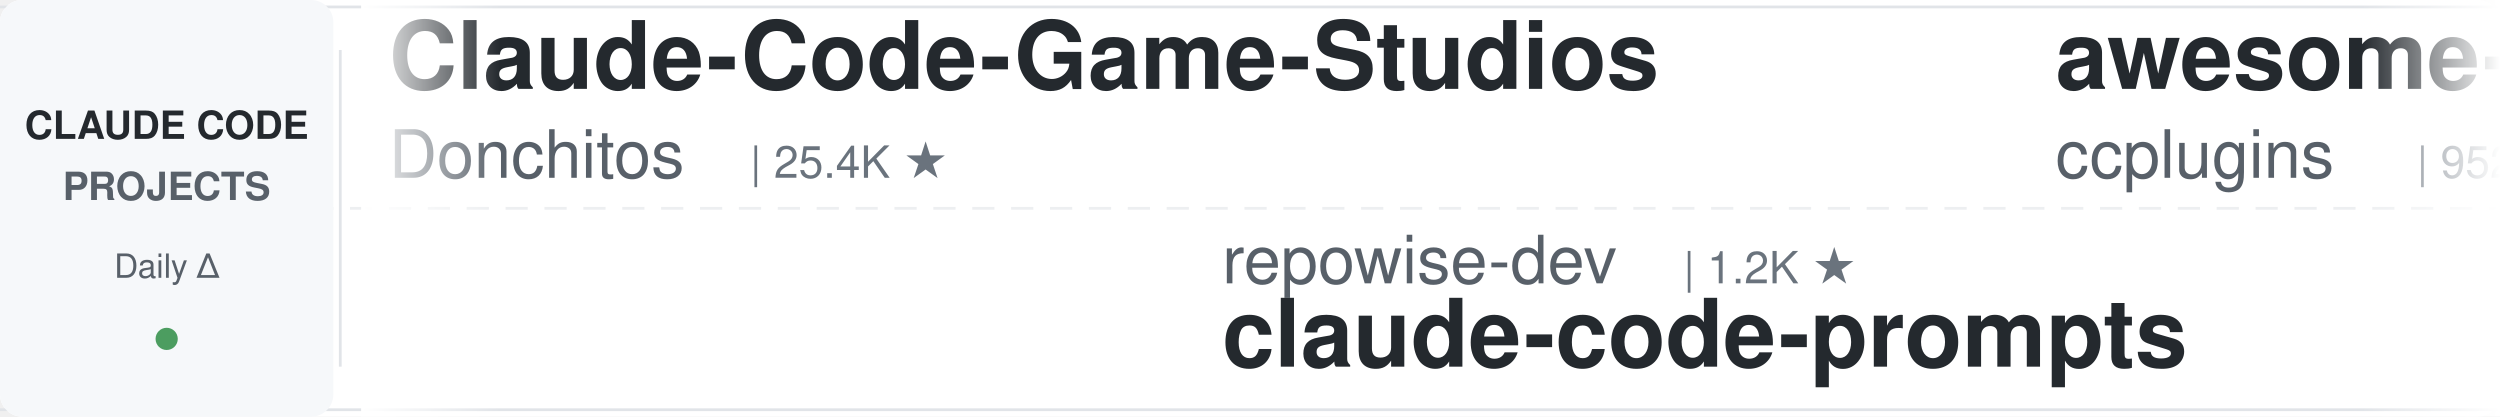
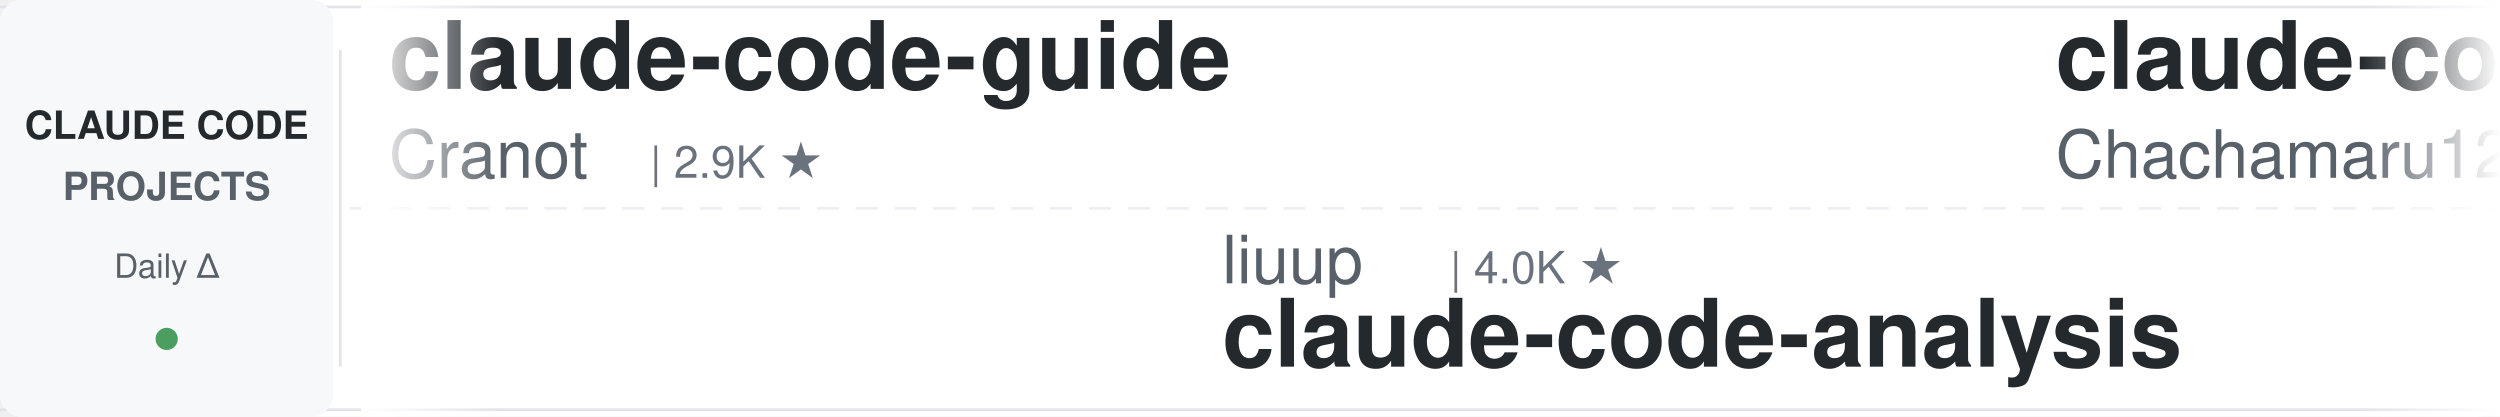
<svg xmlns="http://www.w3.org/2000/svg" width="900" height="150">
  <defs>
    <linearGradient id="leftFade" x1="0%" y1="0%" x2="100%" y2="0%">
      <stop offset="0%" style="stop-color:#ffffff;stop-opacity:1" />
      <stop offset="100%" style="stop-color:#ffffff;stop-opacity:0" />
    </linearGradient>
    <linearGradient id="rightFade" x1="0%" y1="0%" x2="100%" y2="0%">
      <stop offset="0%" style="stop-color:#ffffff;stop-opacity:0" />
      <stop offset="100%" style="stop-color:#ffffff;stop-opacity:1" />
    </linearGradient>
  </defs>
  <rect width="900" height="150" fill="#ffffff" rx="8" />
  <rect x="0" y="2" width="900" height="1" fill="#e1e4e8" />
  <rect x="0" y="147" width="900" height="1" fill="#e1e4e8" />
  <line x1="0" y1="75" x2="900" y2="75" stroke="#e1e4e8" stroke-width="1" stroke-dasharray="8 6" opacity="0.6" />
  <rect x="0" y="0" width="120" height="150" fill="#f6f8fa" rx="8" />
  <text x="60" y="50" font-family="-apple-system, BlinkMacSystemFont, 'Segoe UI', Helvetica, Arial, sans-serif" font-size="14" font-weight="600" fill="#24292e" text-anchor="middle">CLAUDE CODE</text>
  <text x="60" y="72" font-family="-apple-system, BlinkMacSystemFont, 'Segoe UI', Helvetica, Arial, sans-serif" font-size="14" font-weight="600" fill="#586069" text-anchor="middle">PROJECTS</text>
  <text x="60" y="100" font-family="-apple-system, BlinkMacSystemFont, 'Segoe UI', Helvetica, Arial, sans-serif" font-size="12" font-weight="500" fill="#586069" text-anchor="middle">Daily Δ</text>
  <circle cx="60" cy="122" r="4" fill="#22863a" opacity="0.8" />
  <rect x="122" y="18" width="1" height="114" fill="#e1e4e8" />
  <clipPath id="tickerClip">
    <rect x="130" y="0" width="770" height="150" />
  </clipPath>
  <g clip-path="url(#tickerClip)">
    <g id="tickerItems">
      <animateTransform attributeName="transform" attributeType="XML" type="translate" from="0 0" to="-3000 0" dur="54s" repeatCount="indefinite" />
      <g transform="translate(0, 0)">
-         <text x="140" y="32" font-family="-apple-system, BlinkMacSystemFont, 'Segoe UI', Helvetica, Arial, sans-serif" font-size="34" font-weight="600" fill="#24292e">Claude-Code-Game-Studios</text>
-         <text x="140" y="64" font-family="-apple-system, BlinkMacSystemFont, 'Segoe UI', Helvetica, Arial, sans-serif" font-size="24" font-weight="400" fill="#586069">Donchitos</text>
-         <text x="270" y="64" font-family="-apple-system, BlinkMacSystemFont, 'Segoe UI', Helvetica, Arial, sans-serif" font-size="16" font-weight="500" fill="#6a737d">| 25.4K ★</text>
+         <text x="140" y="32" font-family="-apple-system, BlinkMacSystemFont, 'Segoe UI', Helvetica, Arial, sans-serif" font-size="34" font-weight="600" fill="#24292e">claude-code-guide</text>
+         <text x="140" y="64" font-family="-apple-system, BlinkMacSystemFont, 'Segoe UI', Helvetica, Arial, sans-serif" font-size="24" font-weight="400" fill="#586069">Cranot</text>
+         <text x="234" y="64" font-family="-apple-system, BlinkMacSystemFont, 'Segoe UI', Helvetica, Arial, sans-serif" font-size="16" font-weight="500" fill="#6a737d">| 2.9K ★</text>
      </g>
      <g transform="translate(300, 0)">
-         <text x="140" y="102" font-family="-apple-system, BlinkMacSystemFont, 'Segoe UI', Helvetica, Arial, sans-serif" font-size="24" font-weight="400" fill="#586069">repowise-dev</text>
-         <text x="306" y="102" font-family="-apple-system, BlinkMacSystemFont, 'Segoe UI', Helvetica, Arial, sans-serif" font-size="16" font-weight="500" fill="#6a737d">| 1.2K ★</text>
-         <text x="140" y="132" font-family="-apple-system, BlinkMacSystemFont, 'Segoe UI', Helvetica, Arial, sans-serif" font-size="34" font-weight="600" fill="#24292e">claude-code-prompts</text>
+         <text x="140" y="102" font-family="-apple-system, BlinkMacSystemFont, 'Segoe UI', Helvetica, Arial, sans-serif" font-size="24" font-weight="400" fill="#586069">liuup</text>
+         <text x="222" y="102" font-family="-apple-system, BlinkMacSystemFont, 'Segoe UI', Helvetica, Arial, sans-serif" font-size="16" font-weight="500" fill="#6a737d">| 4.0K ★</text>
+         <text x="140" y="132" font-family="-apple-system, BlinkMacSystemFont, 'Segoe UI', Helvetica, Arial, sans-serif" font-size="34" font-weight="600" fill="#24292e">claude-code-analysis</text>
      </g>
      <g transform="translate(600, 0)">
-         <text x="140" y="32" font-family="-apple-system, BlinkMacSystemFont, 'Segoe UI', Helvetica, Arial, sans-serif" font-size="34" font-weight="600" fill="#24292e">awesome-claude-code-plug...</text>
-         <text x="140" y="64" font-family="-apple-system, BlinkMacSystemFont, 'Segoe UI', Helvetica, Arial, sans-serif" font-size="24" font-weight="400" fill="#586069">ccplugins</text>
-         <text x="270" y="64" font-family="-apple-system, BlinkMacSystemFont, 'Segoe UI', Helvetica, Arial, sans-serif" font-size="16" font-weight="500" fill="#6a737d">| 952 ★</text>
+         <text x="140" y="32" font-family="-apple-system, BlinkMacSystemFont, 'Segoe UI', Helvetica, Arial, sans-serif" font-size="34" font-weight="600" fill="#24292e">claude-code-harness</text>
+         <text x="140" y="64" font-family="-apple-system, BlinkMacSystemFont, 'Segoe UI', Helvetica, Arial, sans-serif" font-size="24" font-weight="400" fill="#586069">Chachamaru127</text>
+         <text x="318" y="64" font-family="-apple-system, BlinkMacSystemFont, 'Segoe UI', Helvetica, Arial, sans-serif" font-size="16" font-weight="500" fill="#6a737d">| 3.1K ★</text>
      </g>
      <g transform="translate(900, 0)">
-         <text x="140" y="102" font-family="-apple-system, BlinkMacSystemFont, 'Segoe UI', Helvetica, Arial, sans-serif" font-size="24" font-weight="400" fill="#586069">oboard</text>
-         <text x="234" y="102" font-family="-apple-system, BlinkMacSystemFont, 'Segoe UI', Helvetica, Arial, sans-serif" font-size="16" font-weight="500" fill="#6a737d">| 3.3K ★</text>
-         <text x="140" y="132" font-family="-apple-system, BlinkMacSystemFont, 'Segoe UI', Helvetica, Arial, sans-serif" font-size="34" font-weight="600" fill="#24292e">claude-code-rev</text>
+         <text x="140" y="102" font-family="-apple-system, BlinkMacSystemFont, 'Segoe UI', Helvetica, Arial, sans-serif" font-size="24" font-weight="400" fill="#586069">huangjia2019</text>
+         <text x="306" y="102" font-family="-apple-system, BlinkMacSystemFont, 'Segoe UI', Helvetica, Arial, sans-serif" font-size="16" font-weight="500" fill="#6a737d">| 1.1K ★</text>
+         <text x="140" y="132" font-family="-apple-system, BlinkMacSystemFont, 'Segoe UI', Helvetica, Arial, sans-serif" font-size="34" font-weight="600" fill="#24292e">claude-code-engineering</text>
      </g>
      <g transform="translate(1200, 0)">
-         <text x="140" y="32" font-family="-apple-system, BlinkMacSystemFont, 'Segoe UI', Helvetica, Arial, sans-serif" font-size="34" font-weight="600" fill="#24292e">claude-code-tudou</text>
-         <text x="140" y="64" font-family="-apple-system, BlinkMacSystemFont, 'Segoe UI', Helvetica, Arial, sans-serif" font-size="24" font-weight="400" fill="#586069">AICoderTudou</text>
-         <text x="306" y="64" font-family="-apple-system, BlinkMacSystemFont, 'Segoe UI', Helvetica, Arial, sans-serif" font-size="16" font-weight="500" fill="#6a737d">| 494 ★</text>
+         <text x="140" y="32" font-family="-apple-system, BlinkMacSystemFont, 'Segoe UI', Helvetica, Arial, sans-serif" font-size="34" font-weight="600" fill="#24292e">claude-code-hub</text>
+         <text x="140" y="64" font-family="-apple-system, BlinkMacSystemFont, 'Segoe UI', Helvetica, Arial, sans-serif" font-size="24" font-weight="400" fill="#586069">ding113</text>
+         <text x="246" y="64" font-family="-apple-system, BlinkMacSystemFont, 'Segoe UI', Helvetica, Arial, sans-serif" font-size="16" font-weight="500" fill="#6a737d">| 3.4K ★</text>
      </g>
      <g transform="translate(1500, 0)">
-         <text x="140" y="102" font-family="-apple-system, BlinkMacSystemFont, 'Segoe UI', Helvetica, Arial, sans-serif" font-size="24" font-weight="400" fill="#586069">Cranot</text>
-         <text x="234" y="102" font-family="-apple-system, BlinkMacSystemFont, 'Segoe UI', Helvetica, Arial, sans-serif" font-size="16" font-weight="500" fill="#6a737d">| 2.9K ★</text>
-         <text x="140" y="132" font-family="-apple-system, BlinkMacSystemFont, 'Segoe UI', Helvetica, Arial, sans-serif" font-size="34" font-weight="600" fill="#24292e">claude-code-guide</text>
+         <text x="140" y="102" font-family="-apple-system, BlinkMacSystemFont, 'Segoe UI', Helvetica, Arial, sans-serif" font-size="24" font-weight="400" fill="#586069">farion1231</text>
+         <text x="282" y="102" font-family="-apple-system, BlinkMacSystemFont, 'Segoe UI', Helvetica, Arial, sans-serif" font-size="16" font-weight="500" fill="#6a737d">| 137.2K ★</text>
+         <text x="140" y="132" font-family="-apple-system, BlinkMacSystemFont, 'Segoe UI', Helvetica, Arial, sans-serif" font-size="34" font-weight="600" fill="#24292e">cc-switch</text>
      </g>
      <g transform="translate(1800, 0)">
-         <text x="140" y="32" font-family="-apple-system, BlinkMacSystemFont, 'Segoe UI', Helvetica, Arial, sans-serif" font-size="34" font-weight="600" fill="#24292e">claude-code-telegram</text>
-         <text x="140" y="64" font-family="-apple-system, BlinkMacSystemFont, 'Segoe UI', Helvetica, Arial, sans-serif" font-size="24" font-weight="400" fill="#586069">overwirehq</text>
-         <text x="282" y="64" font-family="-apple-system, BlinkMacSystemFont, 'Segoe UI', Helvetica, Arial, sans-serif" font-size="16" font-weight="500" fill="#6a737d">| 2.8K ★</text>
+         <text x="140" y="32" font-family="-apple-system, BlinkMacSystemFont, 'Segoe UI', Helvetica, Arial, sans-serif" font-size="34" font-weight="600" fill="#24292e">claude-code-source</text>
+         <text x="140" y="64" font-family="-apple-system, BlinkMacSystemFont, 'Segoe UI', Helvetica, Arial, sans-serif" font-size="24" font-weight="400" fill="#586069">JrCx7scC</text>
+         <text x="258" y="64" font-family="-apple-system, BlinkMacSystemFont, 'Segoe UI', Helvetica, Arial, sans-serif" font-size="16" font-weight="500" fill="#6a737d">| 376 ★</text>
      </g>
      <g transform="translate(2100, 0)">
-         <text x="140" y="102" font-family="-apple-system, BlinkMacSystemFont, 'Segoe UI', Helvetica, Arial, sans-serif" font-size="24" font-weight="400" fill="#586069">multica-ai</text>
-         <text x="282" y="102" font-family="-apple-system, BlinkMacSystemFont, 'Segoe UI', Helvetica, Arial, sans-serif" font-size="16" font-weight="500" fill="#6a737d">| 215.2K ★</text>
-         <text x="140" y="132" font-family="-apple-system, BlinkMacSystemFont, 'Segoe UI', Helvetica, Arial, sans-serif" font-size="34" font-weight="600" fill="#24292e">andrej-karpathy-skills</text>
+         <text x="140" y="102" font-family="-apple-system, BlinkMacSystemFont, 'Segoe UI', Helvetica, Arial, sans-serif" font-size="24" font-weight="400" fill="#586069">anthropics</text>
+         <text x="282" y="102" font-family="-apple-system, BlinkMacSystemFont, 'Segoe UI', Helvetica, Arial, sans-serif" font-size="16" font-weight="500" fill="#6a737d">| 9.1K ★</text>
+         <text x="140" y="132" font-family="-apple-system, BlinkMacSystemFont, 'Segoe UI', Helvetica, Arial, sans-serif" font-size="34" font-weight="600" fill="#24292e">claude-code-action</text>
      </g>
      <g transform="translate(2400, 0)">
-         <text x="140" y="32" font-family="-apple-system, BlinkMacSystemFont, 'Segoe UI', Helvetica, Arial, sans-serif" font-size="34" font-weight="600" fill="#24292e">everything-claude-code-z...</text>
-         <text x="140" y="64" font-family="-apple-system, BlinkMacSystemFont, 'Segoe UI', Helvetica, Arial, sans-serif" font-size="24" font-weight="400" fill="#586069">xu-xiang</text>
-         <text x="258" y="64" font-family="-apple-system, BlinkMacSystemFont, 'Segoe UI', Helvetica, Arial, sans-serif" font-size="16" font-weight="500" fill="#6a737d">| 2.0K ★</text>
+         <text x="140" y="32" font-family="-apple-system, BlinkMacSystemFont, 'Segoe UI', Helvetica, Arial, sans-serif" font-size="34" font-weight="600" fill="#24292e">ralph-claude-code</text>
+         <text x="140" y="64" font-family="-apple-system, BlinkMacSystemFont, 'Segoe UI', Helvetica, Arial, sans-serif" font-size="24" font-weight="400" fill="#586069">frankbria</text>
+         <text x="270" y="64" font-family="-apple-system, BlinkMacSystemFont, 'Segoe UI', Helvetica, Arial, sans-serif" font-size="16" font-weight="500" fill="#6a737d">| 9.6K ★</text>
      </g>
      <g transform="translate(2700, 0)">
-         <text x="140" y="102" font-family="-apple-system, BlinkMacSystemFont, 'Segoe UI', Helvetica, Arial, sans-serif" font-size="24" font-weight="400" fill="#586069">digitalsamba</text>
-         <text x="306" y="102" font-family="-apple-system, BlinkMacSystemFont, 'Segoe UI', Helvetica, Arial, sans-serif" font-size="16" font-weight="500" fill="#6a737d">| 2.1K ★</text>
-         <text x="140" y="132" font-family="-apple-system, BlinkMacSystemFont, 'Segoe UI', Helvetica, Arial, sans-serif" font-size="34" font-weight="600" fill="#24292e">claude-code-video-toolki...</text>
+         <text x="140" y="102" font-family="-apple-system, BlinkMacSystemFont, 'Segoe UI', Helvetica, Arial, sans-serif" font-size="24" font-weight="400" fill="#586069">Piebald-AI</text>
+         <text x="282" y="102" font-family="-apple-system, BlinkMacSystemFont, 'Segoe UI', Helvetica, Arial, sans-serif" font-size="16" font-weight="500" fill="#6a737d">| 12.8K ★</text>
+         <text x="140" y="132" font-family="-apple-system, BlinkMacSystemFont, 'Segoe UI', Helvetica, Arial, sans-serif" font-size="34" font-weight="600" fill="#24292e">claude-code-system-promp...</text>
      </g>
      <g transform="translate(3000, 0)">
-         <text x="140" y="32" font-family="-apple-system, BlinkMacSystemFont, 'Segoe UI', Helvetica, Arial, sans-serif" font-size="34" font-weight="600" fill="#24292e">Claude-Code-Game-Studios</text>
-         <text x="140" y="64" font-family="-apple-system, BlinkMacSystemFont, 'Segoe UI', Helvetica, Arial, sans-serif" font-size="24" font-weight="400" fill="#586069">Donchitos</text>
-         <text x="270" y="64" font-family="-apple-system, BlinkMacSystemFont, 'Segoe UI', Helvetica, Arial, sans-serif" font-size="16" font-weight="500" fill="#6a737d">| 25.4K ★</text>
+         <text x="140" y="32" font-family="-apple-system, BlinkMacSystemFont, 'Segoe UI', Helvetica, Arial, sans-serif" font-size="34" font-weight="600" fill="#24292e">claude-code-guide</text>
+         <text x="140" y="64" font-family="-apple-system, BlinkMacSystemFont, 'Segoe UI', Helvetica, Arial, sans-serif" font-size="24" font-weight="400" fill="#586069">Cranot</text>
+         <text x="234" y="64" font-family="-apple-system, BlinkMacSystemFont, 'Segoe UI', Helvetica, Arial, sans-serif" font-size="16" font-weight="500" fill="#6a737d">| 2.9K ★</text>
      </g>
      <g transform="translate(3300, 0)">
-         <text x="140" y="102" font-family="-apple-system, BlinkMacSystemFont, 'Segoe UI', Helvetica, Arial, sans-serif" font-size="24" font-weight="400" fill="#586069">repowise-dev</text>
-         <text x="306" y="102" font-family="-apple-system, BlinkMacSystemFont, 'Segoe UI', Helvetica, Arial, sans-serif" font-size="16" font-weight="500" fill="#6a737d">| 1.2K ★</text>
-         <text x="140" y="132" font-family="-apple-system, BlinkMacSystemFont, 'Segoe UI', Helvetica, Arial, sans-serif" font-size="34" font-weight="600" fill="#24292e">claude-code-prompts</text>
+         <text x="140" y="102" font-family="-apple-system, BlinkMacSystemFont, 'Segoe UI', Helvetica, Arial, sans-serif" font-size="24" font-weight="400" fill="#586069">liuup</text>
+         <text x="222" y="102" font-family="-apple-system, BlinkMacSystemFont, 'Segoe UI', Helvetica, Arial, sans-serif" font-size="16" font-weight="500" fill="#6a737d">| 4.0K ★</text>
+         <text x="140" y="132" font-family="-apple-system, BlinkMacSystemFont, 'Segoe UI', Helvetica, Arial, sans-serif" font-size="34" font-weight="600" fill="#24292e">claude-code-analysis</text>
      </g>
      <g transform="translate(3600, 0)">
-         <text x="140" y="32" font-family="-apple-system, BlinkMacSystemFont, 'Segoe UI', Helvetica, Arial, sans-serif" font-size="34" font-weight="600" fill="#24292e">awesome-claude-code-plug...</text>
-         <text x="140" y="64" font-family="-apple-system, BlinkMacSystemFont, 'Segoe UI', Helvetica, Arial, sans-serif" font-size="24" font-weight="400" fill="#586069">ccplugins</text>
-         <text x="270" y="64" font-family="-apple-system, BlinkMacSystemFont, 'Segoe UI', Helvetica, Arial, sans-serif" font-size="16" font-weight="500" fill="#6a737d">| 952 ★</text>
+         <text x="140" y="32" font-family="-apple-system, BlinkMacSystemFont, 'Segoe UI', Helvetica, Arial, sans-serif" font-size="34" font-weight="600" fill="#24292e">claude-code-harness</text>
+         <text x="140" y="64" font-family="-apple-system, BlinkMacSystemFont, 'Segoe UI', Helvetica, Arial, sans-serif" font-size="24" font-weight="400" fill="#586069">Chachamaru127</text>
+         <text x="318" y="64" font-family="-apple-system, BlinkMacSystemFont, 'Segoe UI', Helvetica, Arial, sans-serif" font-size="16" font-weight="500" fill="#6a737d">| 3.1K ★</text>
      </g>
      <g transform="translate(3900, 0)">
-         <text x="140" y="102" font-family="-apple-system, BlinkMacSystemFont, 'Segoe UI', Helvetica, Arial, sans-serif" font-size="24" font-weight="400" fill="#586069">oboard</text>
-         <text x="234" y="102" font-family="-apple-system, BlinkMacSystemFont, 'Segoe UI', Helvetica, Arial, sans-serif" font-size="16" font-weight="500" fill="#6a737d">| 3.3K ★</text>
-         <text x="140" y="132" font-family="-apple-system, BlinkMacSystemFont, 'Segoe UI', Helvetica, Arial, sans-serif" font-size="34" font-weight="600" fill="#24292e">claude-code-rev</text>
+         <text x="140" y="102" font-family="-apple-system, BlinkMacSystemFont, 'Segoe UI', Helvetica, Arial, sans-serif" font-size="24" font-weight="400" fill="#586069">huangjia2019</text>
+         <text x="306" y="102" font-family="-apple-system, BlinkMacSystemFont, 'Segoe UI', Helvetica, Arial, sans-serif" font-size="16" font-weight="500" fill="#6a737d">| 1.1K ★</text>
+         <text x="140" y="132" font-family="-apple-system, BlinkMacSystemFont, 'Segoe UI', Helvetica, Arial, sans-serif" font-size="34" font-weight="600" fill="#24292e">claude-code-engineering</text>
      </g>
    </g>
  </g>
  <rect x="130" y="0" width="50" height="150" fill="url(#leftFade)" />
  <rect x="850" y="0" width="50" height="150" fill="url(#rightFade)" />
</svg>
